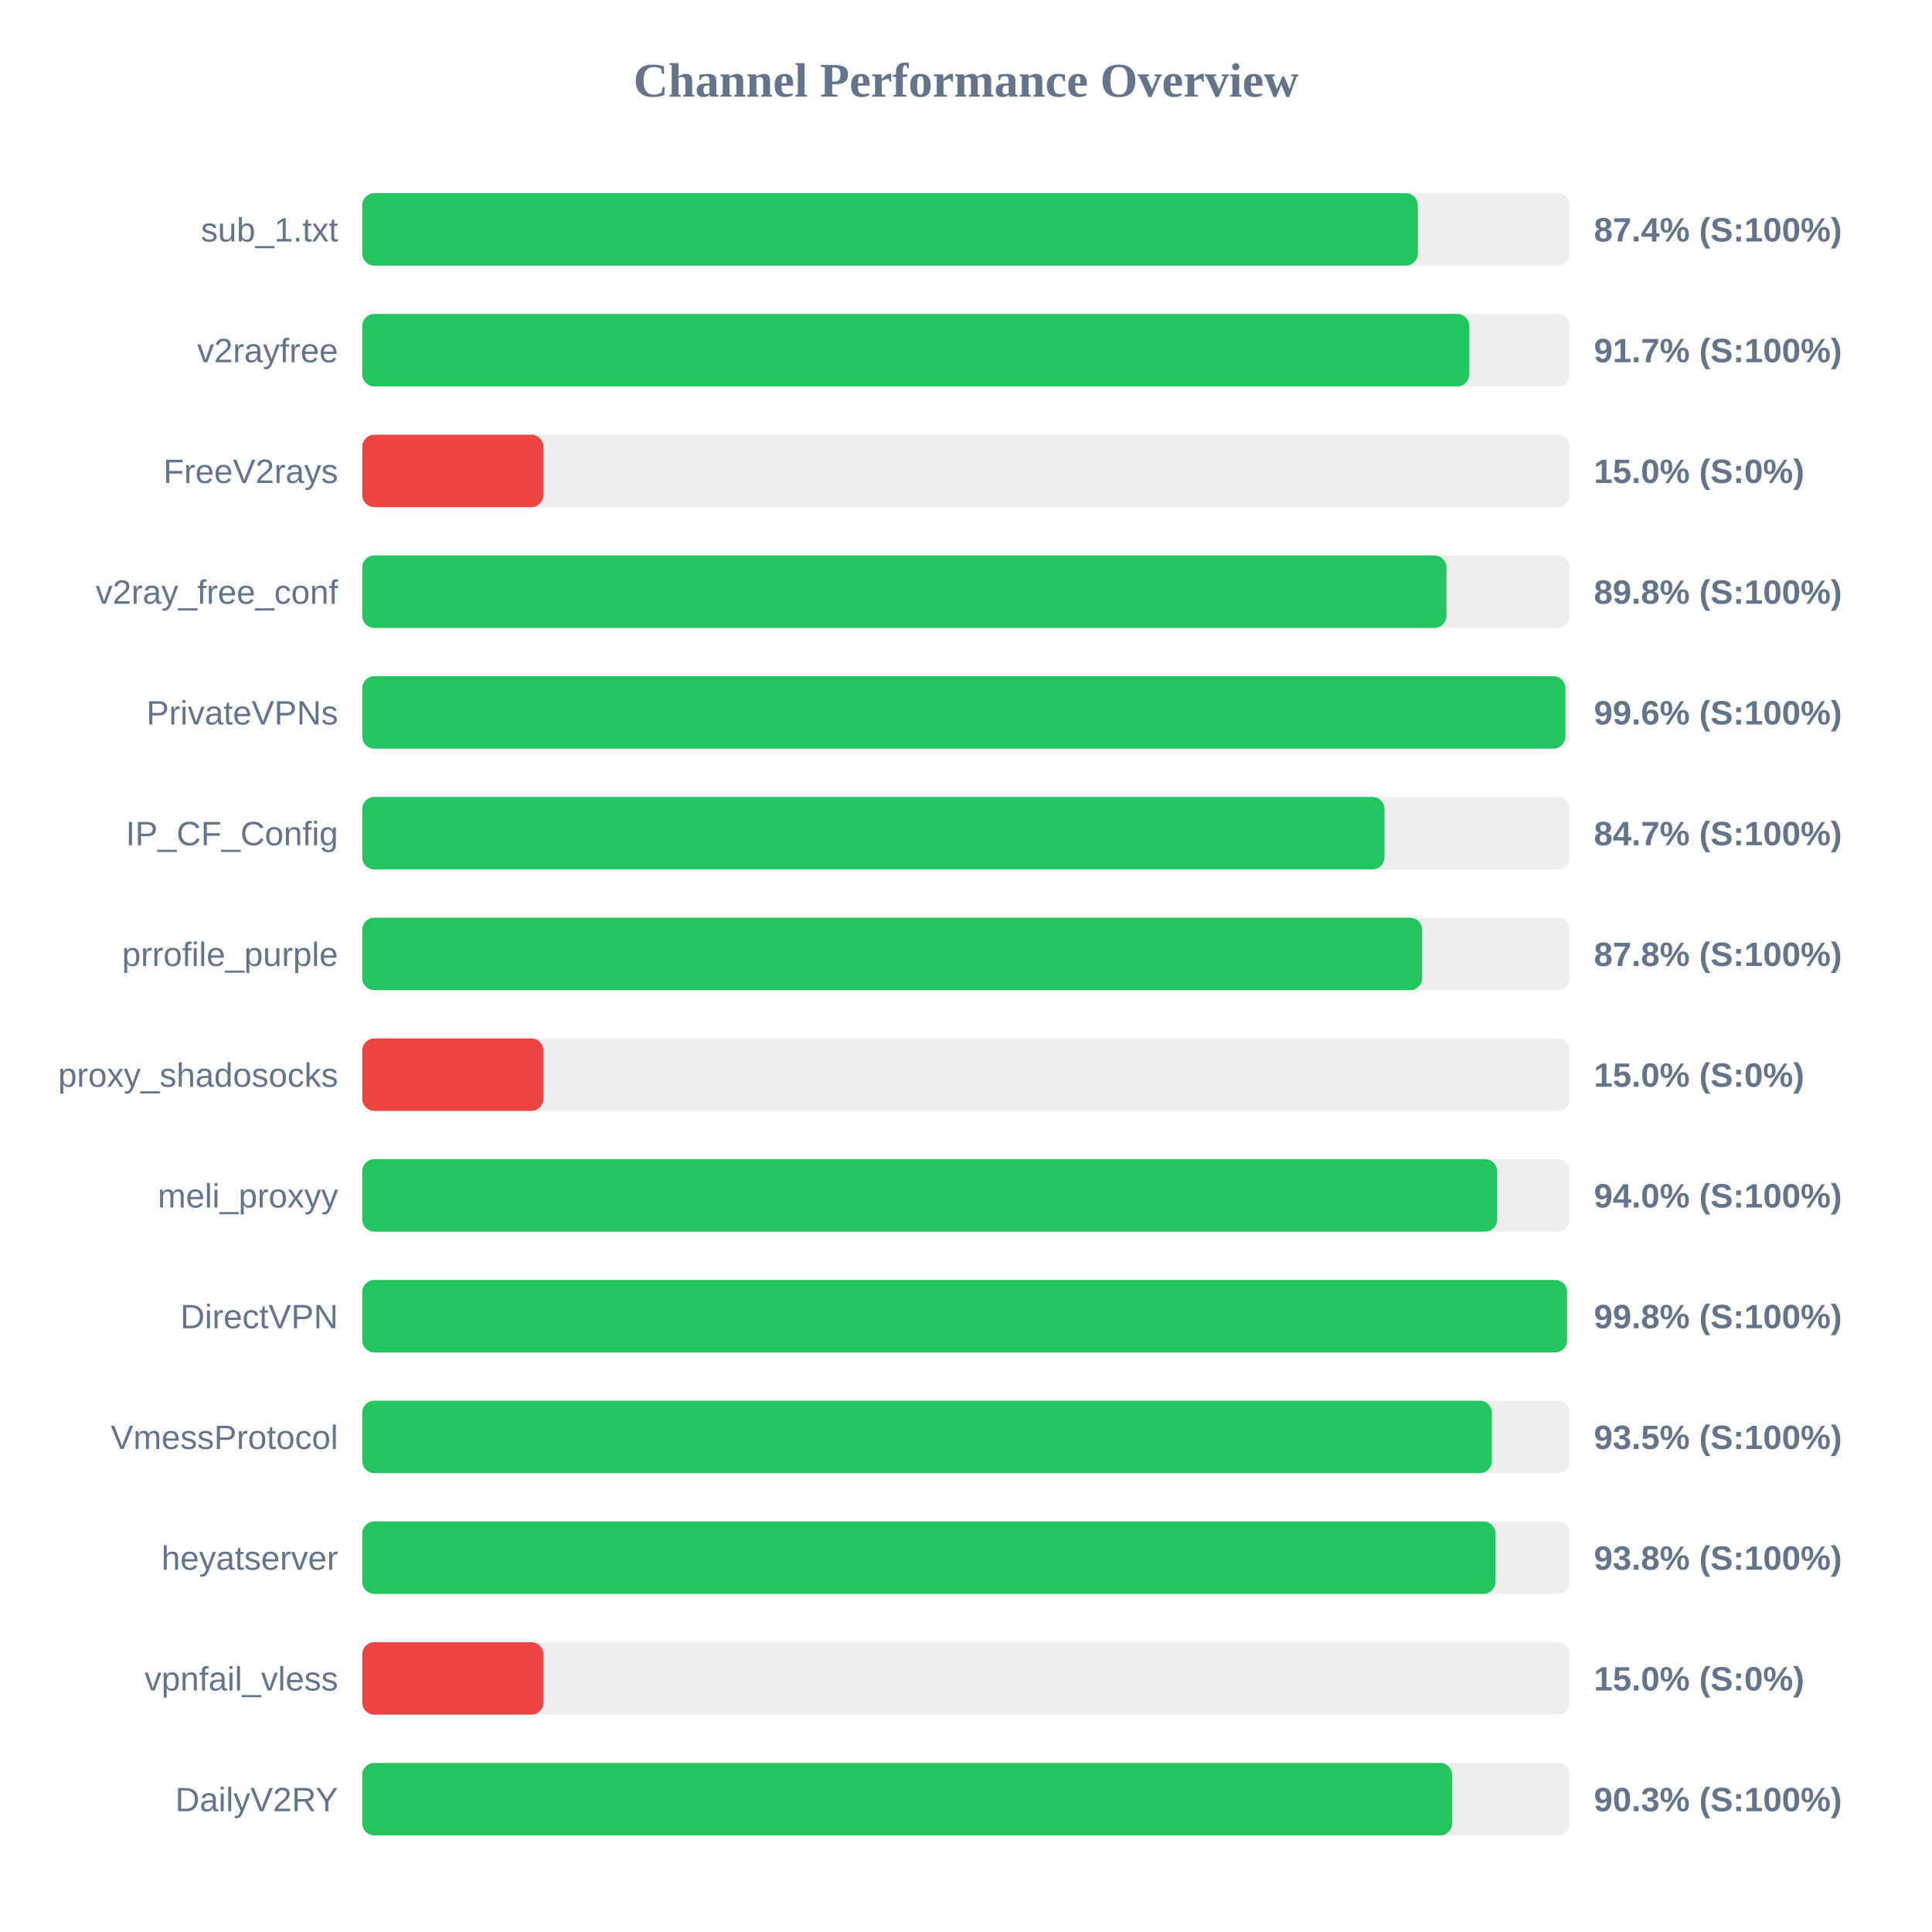
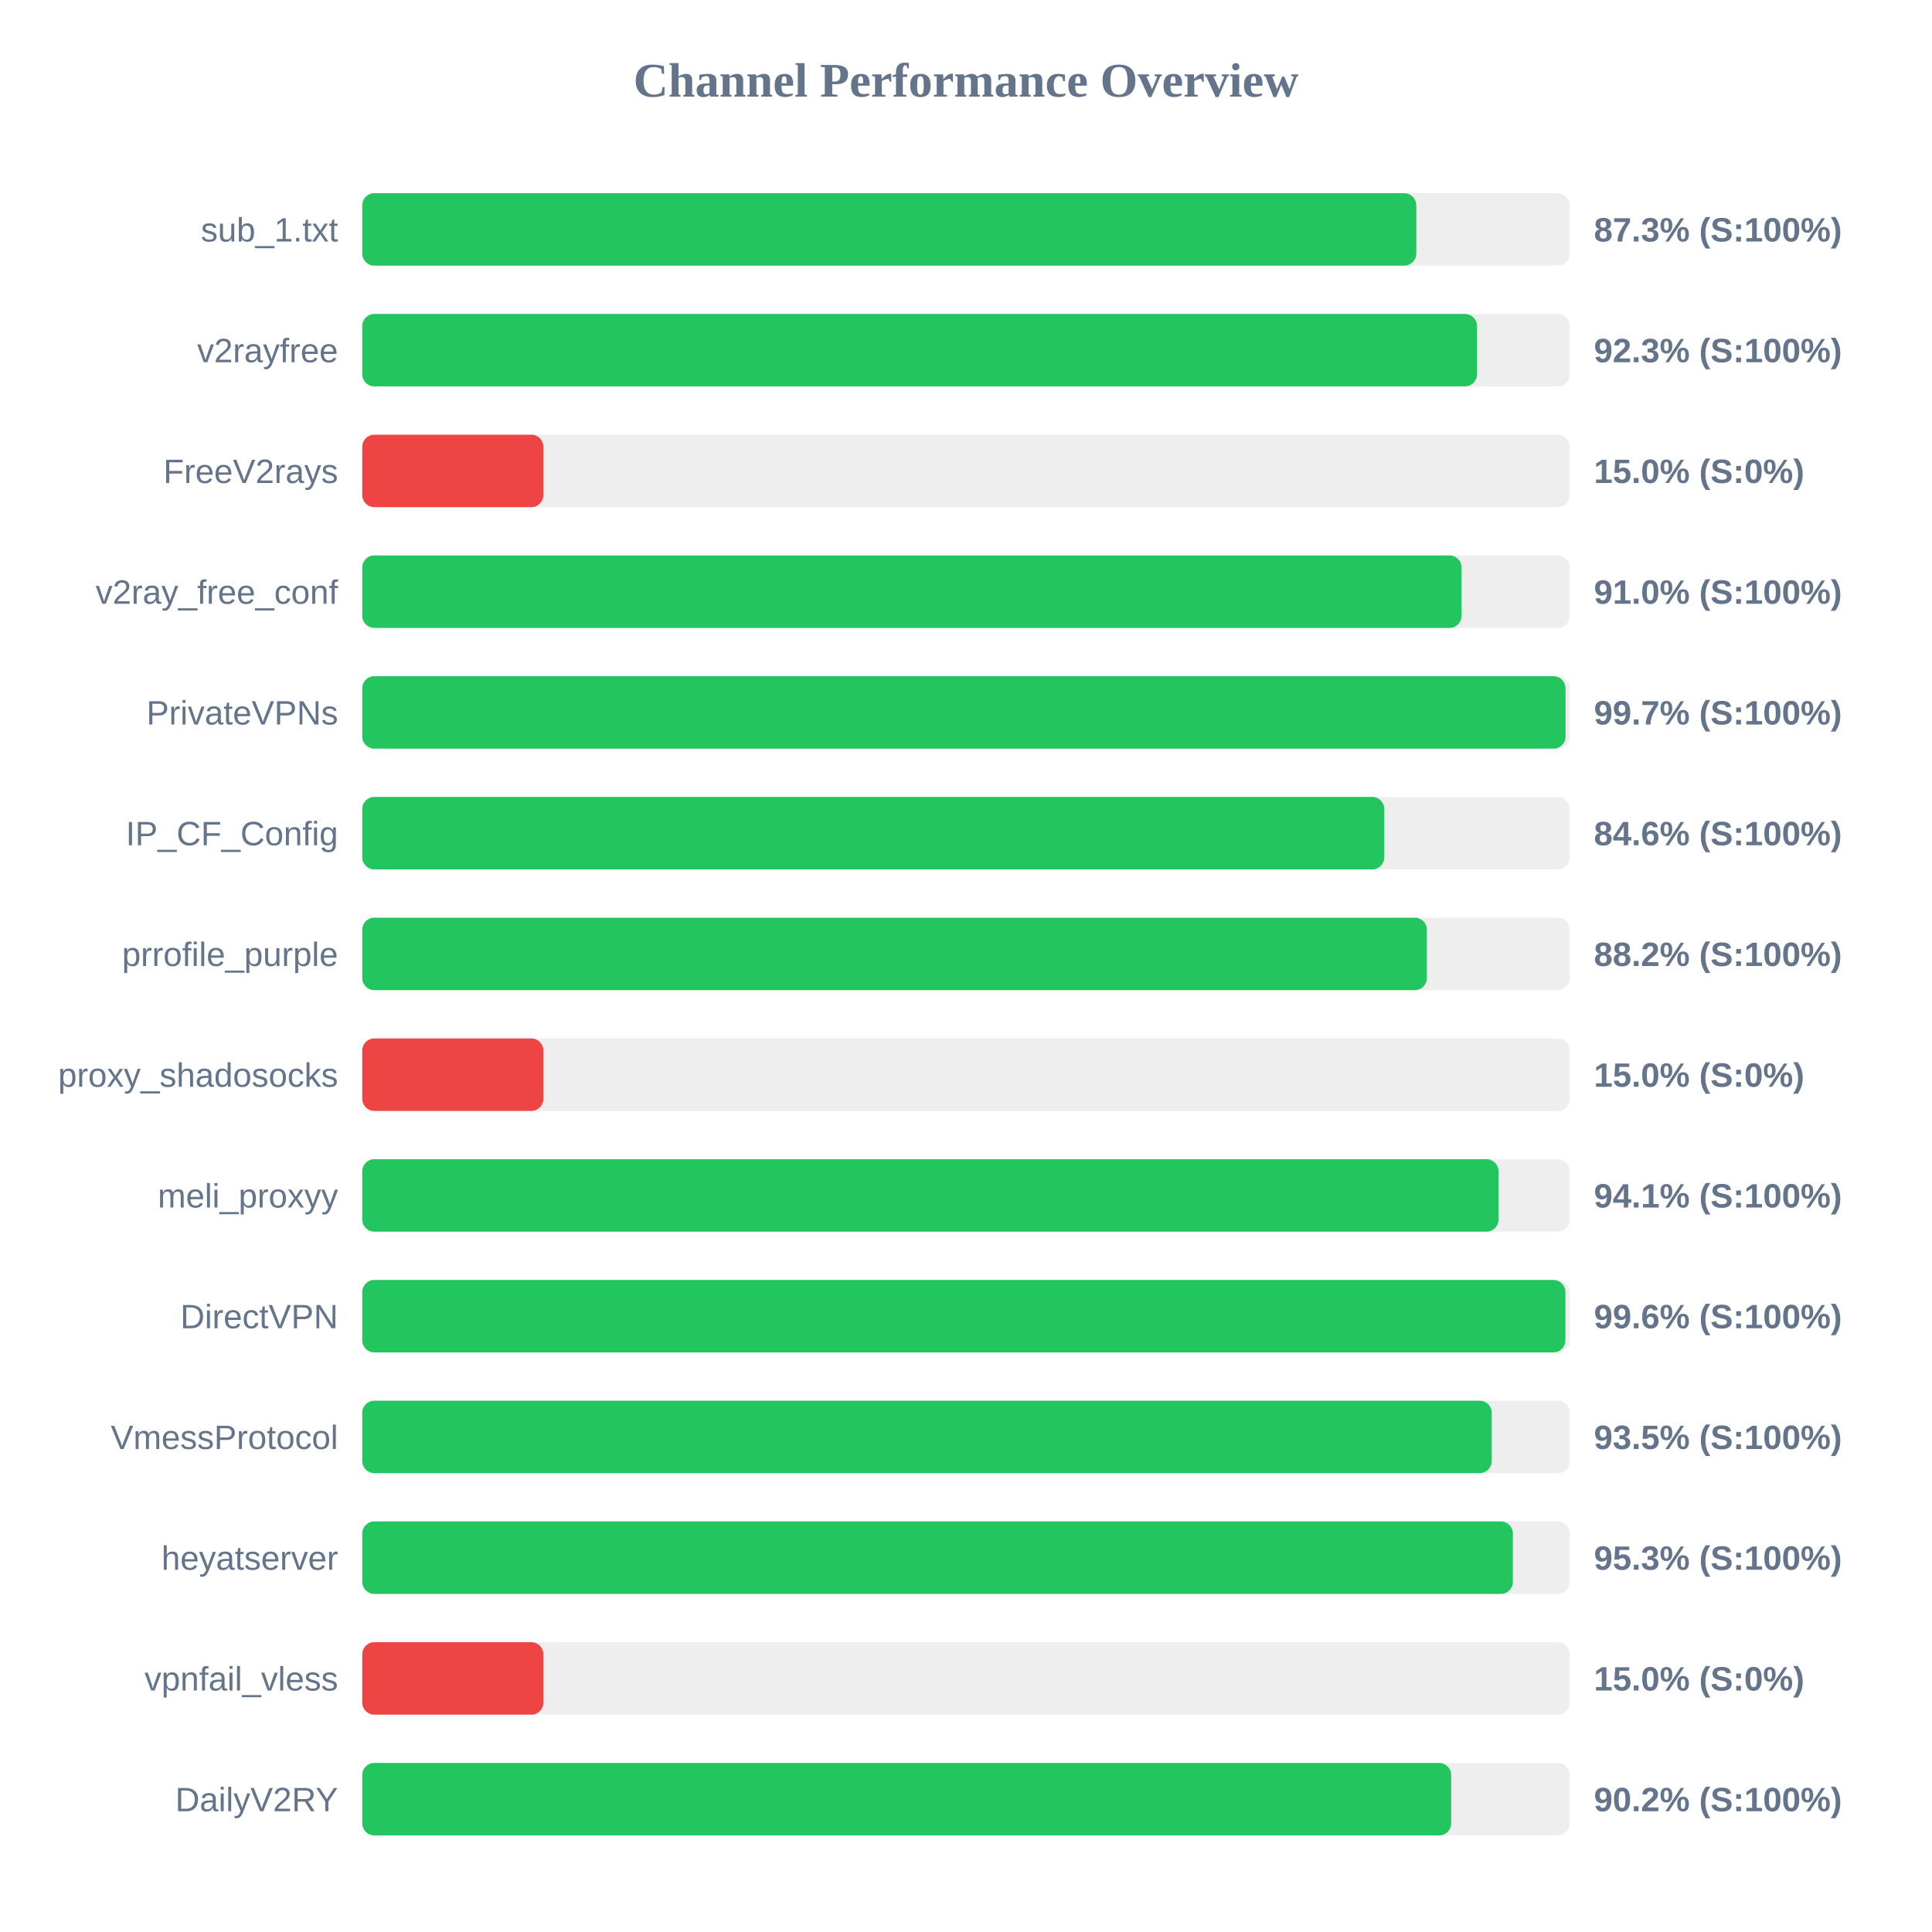
<svg xmlns="http://www.w3.org/2000/svg" width="800" height="800" version="1.1">
  <style>
        .row { font: 14px Arial; fill: #64748b; }
        .score { font: bold 14px Arial; fill: #64748b; }
    </style>
  <text x="400" y="40" text-anchor="middle" font-size="20px" font-weight="bold" fill="#64748b">Channel Performance Overview</text>
  <rect x="150" y="80" width="500" height="30" fill="#eee" rx="5" />
-   <rect x="150" y="80" width="437.1" height="30" fill="#22c55e" rx="5" />
+   <rect x="150" y="80" width="436.45" height="30" fill="#22c55e" rx="5" />
  <text x="140" y="100" text-anchor="end" class="row">sub_1.txt</text>
-   <text x="660" y="100" text-anchor="start" class="score">87.4% (S:100%)</text>
+   <text x="660" y="100" text-anchor="start" class="score">87.3% (S:100%)</text>
  <rect x="150" y="130" width="500" height="30" fill="#eee" rx="5" />
-   <rect x="150" y="130" width="458.4" height="30" fill="#22c55e" rx="5" />
+   <rect x="150" y="130" width="461.6" height="30" fill="#22c55e" rx="5" />
  <text x="140" y="150" text-anchor="end" class="row">v2rayfree</text>
-   <text x="660" y="150" text-anchor="start" class="score">91.7% (S:100%)</text>
+   <text x="660" y="150" text-anchor="start" class="score">92.3% (S:100%)</text>
  <rect x="150" y="180" width="500" height="30" fill="#eee" rx="5" />
  <rect x="150" y="180" width="75.0" height="30" fill="#ef4444" rx="5" />
  <text x="140" y="200" text-anchor="end" class="row">FreeV2rays</text>
  <text x="660" y="200" text-anchor="start" class="score">15.0% (S:0%)</text>
  <rect x="150" y="230" width="500" height="30" fill="#eee" rx="5" />
-   <rect x="150" y="230" width="448.95" height="30" fill="#22c55e" rx="5" />
+   <rect x="150" y="230" width="455.2" height="30" fill="#22c55e" rx="5" />
  <text x="140" y="250" text-anchor="end" class="row">v2ray_free_conf</text>
-   <text x="660" y="250" text-anchor="start" class="score">89.8% (S:100%)</text>
+   <text x="660" y="250" text-anchor="start" class="score">91.0% (S:100%)</text>
  <rect x="150" y="280" width="500" height="30" fill="#eee" rx="5" />
-   <rect x="150" y="280" width="498.2" height="30" fill="#22c55e" rx="5" />
+   <rect x="150" y="280" width="498.25" height="30" fill="#22c55e" rx="5" />
  <text x="140" y="300" text-anchor="end" class="row">PrivateVPNs</text>
-   <text x="660" y="300" text-anchor="start" class="score">99.6% (S:100%)</text>
+   <text x="660" y="300" text-anchor="start" class="score">99.7% (S:100%)</text>
  <rect x="150" y="330" width="500" height="30" fill="#eee" rx="5" />
-   <rect x="150" y="330" width="423.3" height="30" fill="#22c55e" rx="5" />
+   <rect x="150" y="330" width="423.2" height="30" fill="#22c55e" rx="5" />
  <text x="140" y="350" text-anchor="end" class="row">IP_CF_Config</text>
-   <text x="660" y="350" text-anchor="start" class="score">84.7% (S:100%)</text>
+   <text x="660" y="350" text-anchor="start" class="score">84.6% (S:100%)</text>
  <rect x="150" y="380" width="500" height="30" fill="#eee" rx="5" />
-   <rect x="150" y="380" width="438.9" height="30" fill="#22c55e" rx="5" />
+   <rect x="150" y="380" width="440.85" height="30" fill="#22c55e" rx="5" />
  <text x="140" y="400" text-anchor="end" class="row">prrofile_purple</text>
-   <text x="660" y="400" text-anchor="start" class="score">87.8% (S:100%)</text>
+   <text x="660" y="400" text-anchor="start" class="score">88.2% (S:100%)</text>
  <rect x="150" y="430" width="500" height="30" fill="#eee" rx="5" />
  <rect x="150" y="430" width="75.0" height="30" fill="#ef4444" rx="5" />
  <text x="140" y="450" text-anchor="end" class="row">proxy_shadosocks</text>
  <text x="660" y="450" text-anchor="start" class="score">15.0% (S:0%)</text>
  <rect x="150" y="480" width="500" height="30" fill="#eee" rx="5" />
-   <rect x="150" y="480" width="469.95" height="30" fill="#22c55e" rx="5" />
+   <rect x="150" y="480" width="470.5" height="30" fill="#22c55e" rx="5" />
  <text x="140" y="500" text-anchor="end" class="row">meli_proxyy</text>
-   <text x="660" y="500" text-anchor="start" class="score">94.0% (S:100%)</text>
+   <text x="660" y="500" text-anchor="start" class="score">94.1% (S:100%)</text>
  <rect x="150" y="530" width="500" height="30" fill="#eee" rx="5" />
-   <rect x="150" y="530" width="498.9" height="30" fill="#22c55e" rx="5" />
+   <rect x="150" y="530" width="498.2" height="30" fill="#22c55e" rx="5" />
  <text x="140" y="550" text-anchor="end" class="row">DirectVPN</text>
-   <text x="660" y="550" text-anchor="start" class="score">99.8% (S:100%)</text>
+   <text x="660" y="550" text-anchor="start" class="score">99.6% (S:100%)</text>
  <rect x="150" y="580" width="500" height="30" fill="#eee" rx="5" />
-   <rect x="150" y="580" width="467.75" height="30" fill="#22c55e" rx="5" />
+   <rect x="150" y="580" width="467.7" height="30" fill="#22c55e" rx="5" />
  <text x="140" y="600" text-anchor="end" class="row">VmessProtocol</text>
  <text x="660" y="600" text-anchor="start" class="score">93.5% (S:100%)</text>
  <rect x="150" y="630" width="500" height="30" fill="#eee" rx="5" />
-   <rect x="150" y="630" width="469.25" height="30" fill="#22c55e" rx="5" />
+   <rect x="150" y="630" width="476.45" height="30" fill="#22c55e" rx="5" />
  <text x="140" y="650" text-anchor="end" class="row">heyatserver</text>
-   <text x="660" y="650" text-anchor="start" class="score">93.8% (S:100%)</text>
+   <text x="660" y="650" text-anchor="start" class="score">95.3% (S:100%)</text>
  <rect x="150" y="680" width="500" height="30" fill="#eee" rx="5" />
  <rect x="150" y="680" width="75.0" height="30" fill="#ef4444" rx="5" />
  <text x="140" y="700" text-anchor="end" class="row">vpnfail_vless</text>
  <text x="660" y="700" text-anchor="start" class="score">15.0% (S:0%)</text>
  <rect x="150" y="730" width="500" height="30" fill="#eee" rx="5" />
-   <rect x="150" y="730" width="451.3" height="30" fill="#22c55e" rx="5" />
+   <rect x="150" y="730" width="450.9" height="30" fill="#22c55e" rx="5" />
  <text x="140" y="750" text-anchor="end" class="row">DailyV2RY</text>
-   <text x="660" y="750" text-anchor="start" class="score">90.3% (S:100%)</text>
+   <text x="660" y="750" text-anchor="start" class="score">90.2% (S:100%)</text>
</svg>
